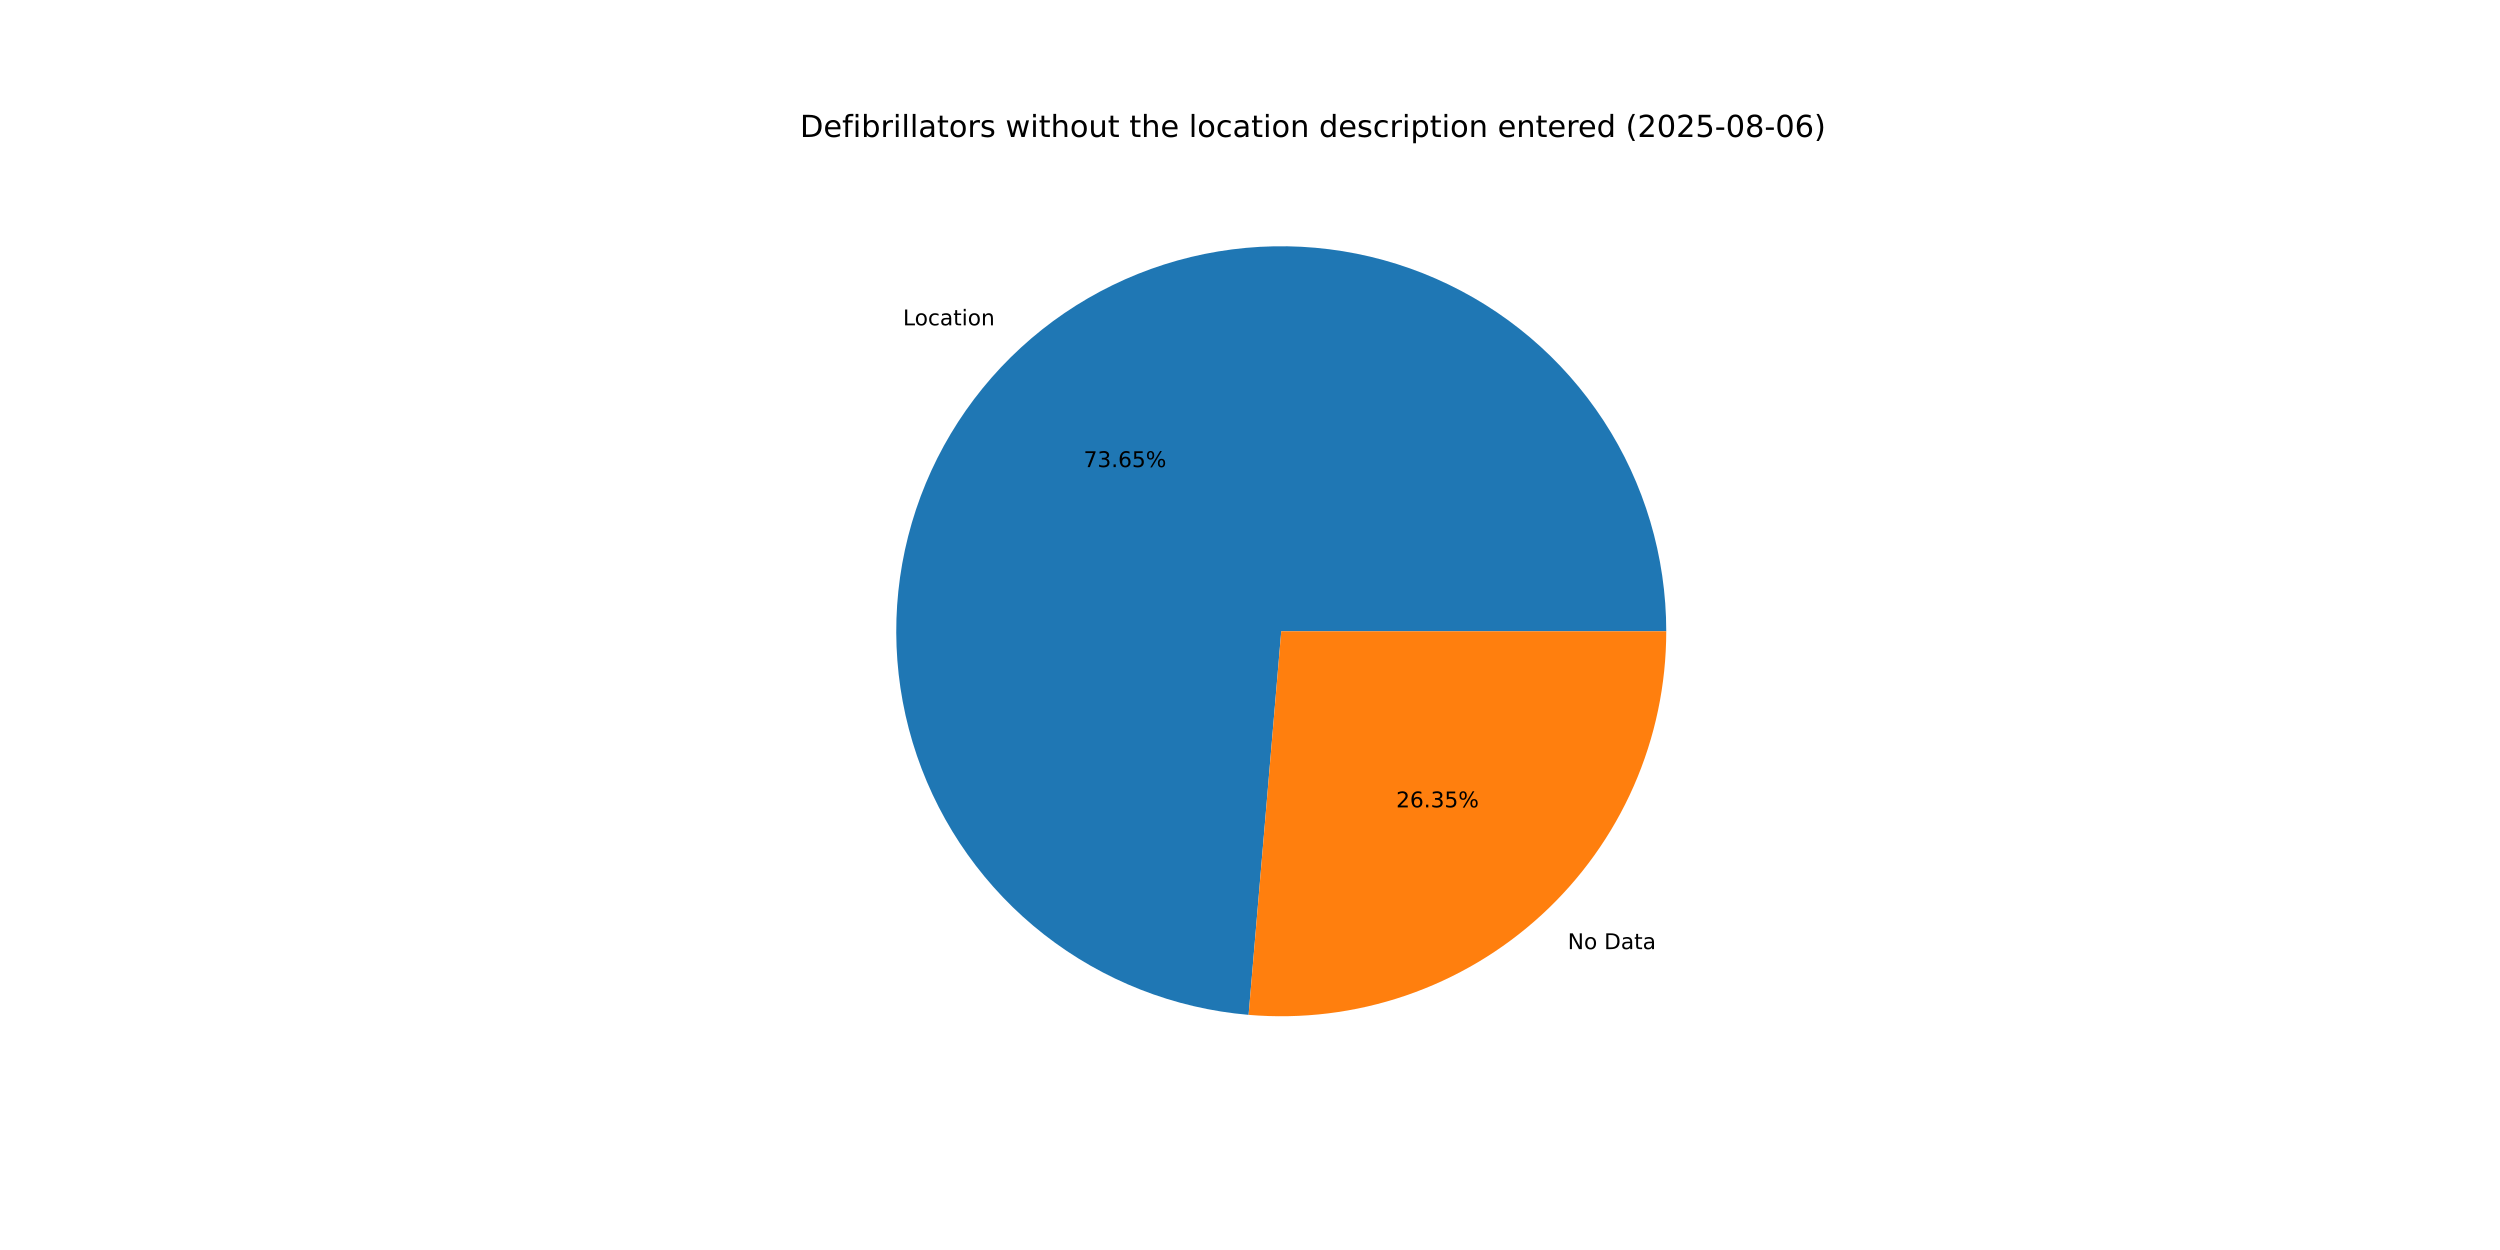
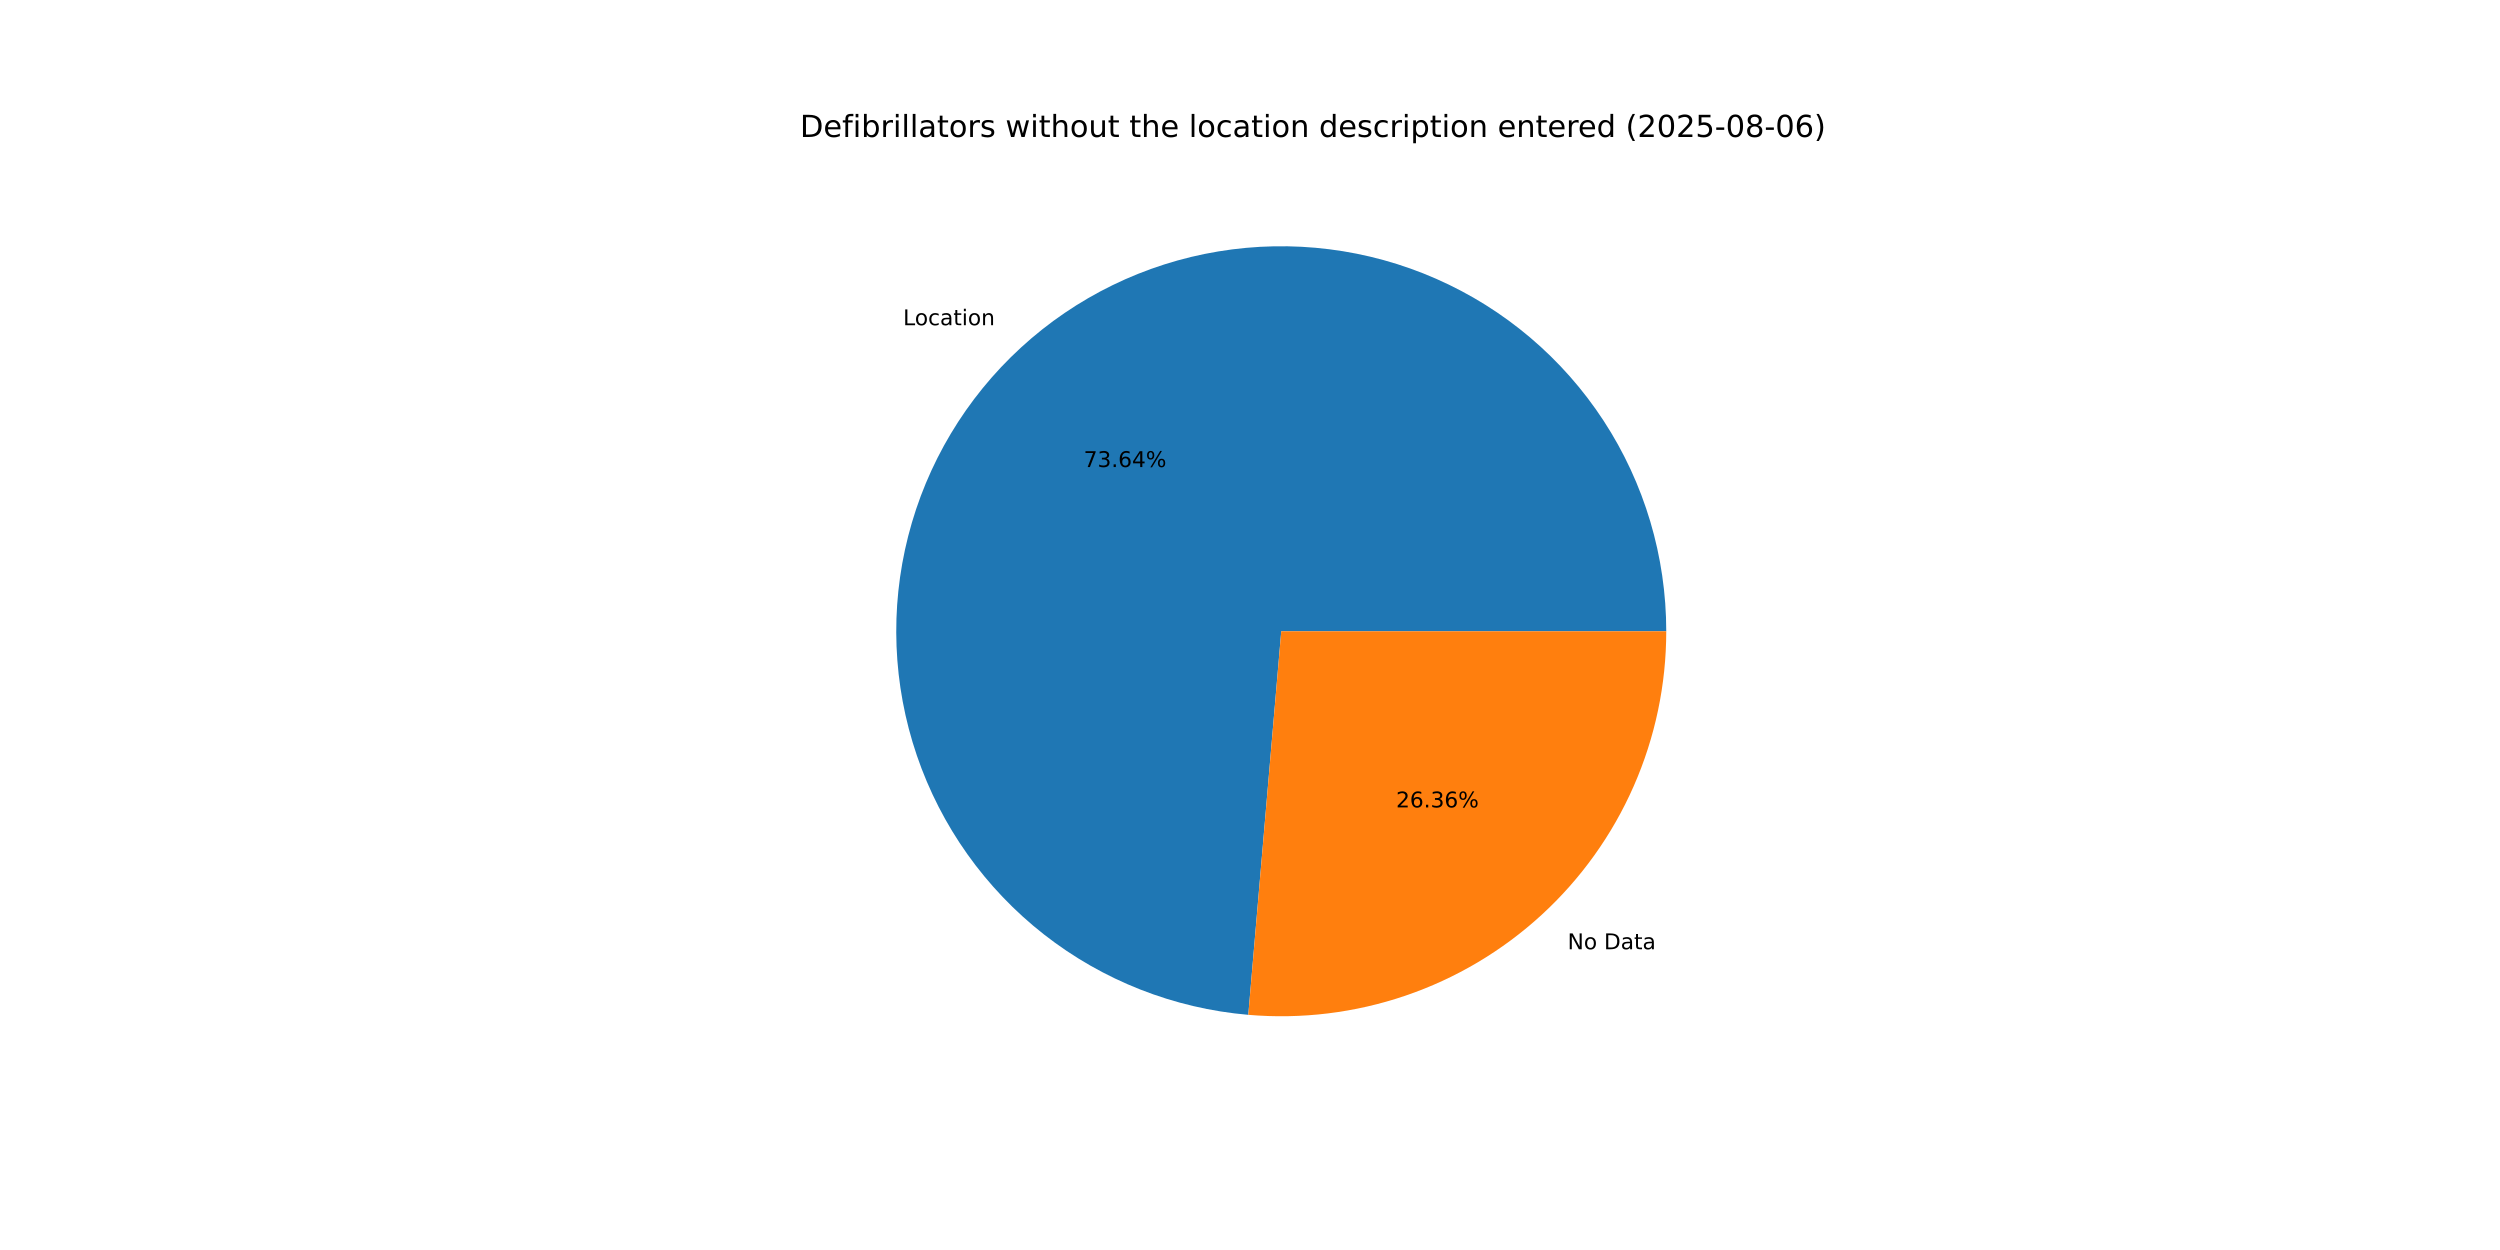
<svg xmlns="http://www.w3.org/2000/svg" xmlns:xlink="http://www.w3.org/1999/xlink" width="1152pt" height="576pt" viewBox="0 0 1152 576" version="1.1">
  <defs>
    <style type="text/css">*{stroke-linejoin: round; stroke-linecap: butt}</style>
  </defs>
  <g id="figure_1">
    <g id="patch_1">
      <path d="M 0 576  L 1152 576  L 1152 0  L 0 0  z " style="fill: #ffffff" />
    </g>
    <g id="axes_1">
      <g id="patch_2">
-         <path d="M 767.808 290.88  C 767.808 256.437 757.778 222.728 738.947 193.889  C 720.117 165.049 693.289 142.308 661.755 128.454  C 630.221 114.601 595.324 110.227 561.346 115.867  C 527.368 121.508 495.757 136.923 470.391 160.223  C 445.024 183.522 426.983 213.712 418.482 247.089  C 409.98 280.466 411.379 315.608 422.508 348.203  C 433.637 380.798 454.021 409.458 481.16 430.667  C 508.299 451.875 541.036 464.728 575.355 467.649  L 590.4 290.88  z " style="fill: #1f77b4" />
+         <path d="M 767.808 290.88  C 767.808 256.443 757.781 222.74 738.957 193.903  C 720.133 165.067 693.313 142.326 661.787 128.469  C 630.261 114.612 595.372 110.229 561.399 115.858  C 527.425 121.488 495.815 136.889 470.443 160.174  C 445.072 183.459 427.021 213.636 418.504 247.003  C 409.986 280.37 411.366 315.506 422.474 348.102  C 433.581 380.699 453.943 409.366 481.062 430.59  C 508.182 451.814 540.903 464.689 575.213 467.637  L 590.4 290.88  z " style="fill: #1f77b4" />
      </g>
      <g id="patch_3">
-         <path d="M 575.355 467.649  C 599.831 469.732 624.476 466.709 647.723 458.772  C 670.97 450.835 692.318 438.155 710.409 421.537  C 728.501 404.92 742.945 384.725 752.826 362.235  C 762.706 339.744 767.808 315.445 767.808 290.88  L 590.4 290.88  z " style="fill: #ff7f0e" />
+         <path d="M 575.213 467.637  C 599.7 469.741 624.359 466.733 647.622 458.806  C 670.886 450.879 692.25 438.204 710.357 421.586  C 728.464 404.967 742.922 384.767 752.811 362.267  C 762.701 339.768 767.808 315.457 767.808 290.88  L 590.4 290.88  z " style="fill: #ff7f0e" />
      </g>
      <g id="matplotlib.axis_1" />
      <g id="matplotlib.axis_2" />
      <g id="text_1">
-         <g transform="translate(416.0929 149.9162) scale(0.1 -0.1)">
+         <g transform="translate(416.1505 149.8633) scale(0.1 -0.1)">
          <defs>
            <path id="DejaVuSans-4c" d="M 628 4666  L 1259 4666  L 1259 531  L 3531 531  L 3531 0  L 628 0  L 628 4666  z " transform="scale(0.015625)" />
            <path id="DejaVuSans-6f" d="M 1959 3097  Q 1497 3097 1228 2736  Q 959 2375 959 1747  Q 959 1119 1226 758  Q 1494 397 1959 397  Q 2419 397 2687 759  Q 2956 1122 2956 1747  Q 2956 2369 2687 2733  Q 2419 3097 1959 3097  z M 1959 3584  Q 2709 3584 3137 3096  Q 3566 2609 3566 1747  Q 3566 888 3137 398  Q 2709 -91 1959 -91  Q 1206 -91 779 398  Q 353 888 353 1747  Q 353 2609 779 3096  Q 1206 3584 1959 3584  z " transform="scale(0.015625)" />
            <path id="DejaVuSans-63" d="M 3122 3366  L 3122 2828  Q 2878 2963 2633 3030  Q 2388 3097 2138 3097  Q 1578 3097 1268 2742  Q 959 2388 959 1747  Q 959 1106 1268 751  Q 1578 397 2138 397  Q 2388 397 2633 464  Q 2878 531 3122 666  L 3122 134  Q 2881 22 2623 -34  Q 2366 -91 2075 -91  Q 1284 -91 818 406  Q 353 903 353 1747  Q 353 2603 823 3093  Q 1294 3584 2113 3584  Q 2378 3584 2631 3529  Q 2884 3475 3122 3366  z " transform="scale(0.015625)" />
            <path id="DejaVuSans-61" d="M 2194 1759  Q 1497 1759 1228 1600  Q 959 1441 959 1056  Q 959 750 1161 570  Q 1363 391 1709 391  Q 2188 391 2477 730  Q 2766 1069 2766 1631  L 2766 1759  L 2194 1759  z M 3341 1997  L 3341 0  L 2766 0  L 2766 531  Q 2569 213 2275 61  Q 1981 -91 1556 -91  Q 1019 -91 701 211  Q 384 513 384 1019  Q 384 1609 779 1909  Q 1175 2209 1959 2209  L 2766 2209  L 2766 2266  Q 2766 2663 2505 2880  Q 2244 3097 1772 3097  Q 1472 3097 1187 3025  Q 903 2953 641 2809  L 641 3341  Q 956 3463 1253 3523  Q 1550 3584 1831 3584  Q 2591 3584 2966 3190  Q 3341 2797 3341 1997  z " transform="scale(0.015625)" />
            <path id="DejaVuSans-74" d="M 1172 4494  L 1172 3500  L 2356 3500  L 2356 3053  L 1172 3053  L 1172 1153  Q 1172 725 1289 603  Q 1406 481 1766 481  L 2356 481  L 2356 0  L 1766 0  Q 1100 0 847 248  Q 594 497 594 1153  L 594 3053  L 172 3053  L 172 3500  L 594 3500  L 594 4494  L 1172 4494  z " transform="scale(0.015625)" />
            <path id="DejaVuSans-69" d="M 603 3500  L 1178 3500  L 1178 0  L 603 0  L 603 3500  z M 603 4863  L 1178 4863  L 1178 4134  L 603 4134  L 603 4863  z " transform="scale(0.015625)" />
            <path id="DejaVuSans-6e" d="M 3513 2113  L 3513 0  L 2938 0  L 2938 2094  Q 2938 2591 2744 2837  Q 2550 3084 2163 3084  Q 1697 3084 1428 2787  Q 1159 2491 1159 1978  L 1159 0  L 581 0  L 581 3500  L 1159 3500  L 1159 2956  Q 1366 3272 1645 3428  Q 1925 3584 2291 3584  Q 2894 3584 3203 3211  Q 3513 2838 3513 2113  z " transform="scale(0.015625)" />
          </defs>
          <use xlink:href="#DejaVuSans-4c" />
          <use xlink:href="#DejaVuSans-6f" x="53.963" />
          <use xlink:href="#DejaVuSans-63" x="115.145" />
          <use xlink:href="#DejaVuSans-61" x="170.125" />
          <use xlink:href="#DejaVuSans-74" x="231.404" />
          <use xlink:href="#DejaVuSans-69" x="270.613" />
          <use xlink:href="#DejaVuSans-6f" x="298.396" />
          <use xlink:href="#DejaVuSans-6e" x="359.578" />
        </g>
      </g>
      <g id="text_2">
-         <g transform="translate(499.3296 215.2449) scale(0.1 -0.1)">
+         <g transform="translate(499.361 215.2161) scale(0.1 -0.1)">
          <defs>
            <path id="DejaVuSans-37" d="M 525 4666  L 3525 4666  L 3525 4397  L 1831 0  L 1172 0  L 2766 4134  L 525 4134  L 525 4666  z " transform="scale(0.015625)" />
            <path id="DejaVuSans-33" d="M 2597 2516  Q 3050 2419 3304 2112  Q 3559 1806 3559 1356  Q 3559 666 3084 287  Q 2609 -91 1734 -91  Q 1441 -91 1130 -33  Q 819 25 488 141  L 488 750  Q 750 597 1062 519  Q 1375 441 1716 441  Q 2309 441 2620 675  Q 2931 909 2931 1356  Q 2931 1769 2642 2001  Q 2353 2234 1838 2234  L 1294 2234  L 1294 2753  L 1863 2753  Q 2328 2753 2575 2939  Q 2822 3125 2822 3475  Q 2822 3834 2567 4026  Q 2313 4219 1838 4219  Q 1578 4219 1281 4162  Q 984 4106 628 3988  L 628 4550  Q 988 4650 1302 4700  Q 1616 4750 1894 4750  Q 2613 4750 3031 4423  Q 3450 4097 3450 3541  Q 3450 3153 3228 2886  Q 3006 2619 2597 2516  z " transform="scale(0.015625)" />
            <path id="DejaVuSans-2e" d="M 684 794  L 1344 794  L 1344 0  L 684 0  L 684 794  z " transform="scale(0.015625)" />
            <path id="DejaVuSans-36" d="M 2113 2584  Q 1688 2584 1439 2293  Q 1191 2003 1191 1497  Q 1191 994 1439 701  Q 1688 409 2113 409  Q 2538 409 2786 701  Q 3034 994 3034 1497  Q 3034 2003 2786 2293  Q 2538 2584 2113 2584  z M 3366 4563  L 3366 3988  Q 3128 4100 2886 4159  Q 2644 4219 2406 4219  Q 1781 4219 1451 3797  Q 1122 3375 1075 2522  Q 1259 2794 1537 2939  Q 1816 3084 2150 3084  Q 2853 3084 3261 2657  Q 3669 2231 3669 1497  Q 3669 778 3244 343  Q 2819 -91 2113 -91  Q 1303 -91 875 529  Q 447 1150 447 2328  Q 447 3434 972 4092  Q 1497 4750 2381 4750  Q 2619 4750 2861 4703  Q 3103 4656 3366 4563  z " transform="scale(0.015625)" />
-             <path id="DejaVuSans-35" d="M 691 4666  L 3169 4666  L 3169 4134  L 1269 4134  L 1269 2991  Q 1406 3038 1543 3061  Q 1681 3084 1819 3084  Q 2600 3084 3056 2656  Q 3513 2228 3513 1497  Q 3513 744 3044 326  Q 2575 -91 1722 -91  Q 1428 -91 1123 -41  Q 819 9 494 109  L 494 744  Q 775 591 1075 516  Q 1375 441 1709 441  Q 2250 441 2565 725  Q 2881 1009 2881 1497  Q 2881 1984 2565 2268  Q 2250 2553 1709 2553  Q 1456 2553 1204 2497  Q 953 2441 691 2322  L 691 4666  z " transform="scale(0.015625)" />
+             <path id="DejaVuSans-34" d="M 2419 4116  L 825 1625  L 2419 1625  L 2419 4116  z M 2253 4666  L 3047 4666  L 3047 1625  L 3713 1625  L 3713 1100  L 3047 1100  L 3047 0  L 2419 0  L 2419 1100  L 313 1100  L 313 1709  L 2253 4666  z " transform="scale(0.015625)" />
            <path id="DejaVuSans-25" d="M 4653 2053  Q 4381 2053 4226 1822  Q 4072 1591 4072 1178  Q 4072 772 4226 539  Q 4381 306 4653 306  Q 4919 306 5073 539  Q 5228 772 5228 1178  Q 5228 1588 5073 1820  Q 4919 2053 4653 2053  z M 4653 2450  Q 5147 2450 5437 2106  Q 5728 1763 5728 1178  Q 5728 594 5436 251  Q 5144 -91 4653 -91  Q 4153 -91 3862 251  Q 3572 594 3572 1178  Q 3572 1766 3864 2108  Q 4156 2450 4653 2450  z M 1428 4353  Q 1159 4353 1004 4120  Q 850 3888 850 3481  Q 850 3069 1003 2837  Q 1156 2606 1428 2606  Q 1700 2606 1854 2837  Q 2009 3069 2009 3481  Q 2009 3884 1853 4118  Q 1697 4353 1428 4353  z M 4250 4750  L 4750 4750  L 1831 -91  L 1331 -91  L 4250 4750  z M 1428 4750  Q 1922 4750 2215 4408  Q 2509 4066 2509 3481  Q 2509 2891 2217 2550  Q 1925 2209 1428 2209  Q 931 2209 642 2551  Q 353 2894 353 3481  Q 353 4063 643 4406  Q 934 4750 1428 4750  z " transform="scale(0.015625)" />
          </defs>
          <use xlink:href="#DejaVuSans-37" />
          <use xlink:href="#DejaVuSans-33" x="63.623" />
          <use xlink:href="#DejaVuSans-2e" x="127.246" />
          <use xlink:href="#DejaVuSans-36" x="159.033" />
-           <use xlink:href="#DejaVuSans-35" x="222.656" />
+           <use xlink:href="#DejaVuSans-34" x="222.656" />
          <use xlink:href="#DejaVuSans-25" x="286.279" />
        </g>
      </g>
      <g id="text_3">
-         <g transform="translate(722.4102 437.3626) scale(0.1 -0.1)">
+         <g transform="translate(722.3526 437.4154) scale(0.1 -0.1)">
          <defs>
            <path id="DejaVuSans-4e" d="M 628 4666  L 1478 4666  L 3547 763  L 3547 4666  L 4159 4666  L 4159 0  L 3309 0  L 1241 3903  L 1241 0  L 628 0  L 628 4666  z " transform="scale(0.015625)" />
            <path id="DejaVuSans-20" transform="scale(0.015625)" />
            <path id="DejaVuSans-44" d="M 1259 4147  L 1259 519  L 2022 519  Q 2988 519 3436 956  Q 3884 1394 3884 2338  Q 3884 3275 3436 3711  Q 2988 4147 2022 4147  L 1259 4147  z M 628 4666  L 1925 4666  Q 3281 4666 3915 4102  Q 4550 3538 4550 2338  Q 4550 1131 3912 565  Q 3275 0 1925 0  L 628 0  L 628 4666  z " transform="scale(0.015625)" />
          </defs>
          <use xlink:href="#DejaVuSans-4e" />
          <use xlink:href="#DejaVuSans-6f" x="74.805" />
          <use xlink:href="#DejaVuSans-20" x="135.986" />
          <use xlink:href="#DejaVuSans-44" x="167.773" />
          <use xlink:href="#DejaVuSans-61" x="244.775" />
          <use xlink:href="#DejaVuSans-74" x="306.055" />
          <use xlink:href="#DejaVuSans-61" x="345.264" />
        </g>
      </g>
      <g id="text_4">
-         <g transform="translate(643.3407 372.0339) scale(0.1 -0.1)">
+         <g transform="translate(643.3093 372.0627) scale(0.1 -0.1)">
          <defs>
            <path id="DejaVuSans-32" d="M 1228 531  L 3431 531  L 3431 0  L 469 0  L 469 531  Q 828 903 1448 1529  Q 2069 2156 2228 2338  Q 2531 2678 2651 2914  Q 2772 3150 2772 3378  Q 2772 3750 2511 3984  Q 2250 4219 1831 4219  Q 1534 4219 1204 4116  Q 875 4013 500 3803  L 500 4441  Q 881 4594 1212 4672  Q 1544 4750 1819 4750  Q 2544 4750 2975 4387  Q 3406 4025 3406 3419  Q 3406 3131 3298 2873  Q 3191 2616 2906 2266  Q 2828 2175 2409 1742  Q 1991 1309 1228 531  z " transform="scale(0.015625)" />
          </defs>
          <use xlink:href="#DejaVuSans-32" />
          <use xlink:href="#DejaVuSans-36" x="63.623" />
          <use xlink:href="#DejaVuSans-2e" x="127.246" />
          <use xlink:href="#DejaVuSans-33" x="159.033" />
-           <use xlink:href="#DejaVuSans-35" x="222.656" />
+           <use xlink:href="#DejaVuSans-36" x="222.656" />
          <use xlink:href="#DejaVuSans-25" x="286.279" />
        </g>
      </g>
      <g id="text_5">
        <g transform="translate(368.64 63.12) scale(0.14 -0.14)">
          <defs>
            <path id="DejaVuSans-65" d="M 3597 1894  L 3597 1613  L 953 1613  Q 991 1019 1311 708  Q 1631 397 2203 397  Q 2534 397 2845 478  Q 3156 559 3463 722  L 3463 178  Q 3153 47 2828 -22  Q 2503 -91 2169 -91  Q 1331 -91 842 396  Q 353 884 353 1716  Q 353 2575 817 3079  Q 1281 3584 2069 3584  Q 2775 3584 3186 3129  Q 3597 2675 3597 1894  z M 3022 2063  Q 3016 2534 2758 2815  Q 2500 3097 2075 3097  Q 1594 3097 1305 2825  Q 1016 2553 972 2059  L 3022 2063  z " transform="scale(0.015625)" />
            <path id="DejaVuSans-66" d="M 2375 4863  L 2375 4384  L 1825 4384  Q 1516 4384 1395 4259  Q 1275 4134 1275 3809  L 1275 3500  L 2222 3500  L 2222 3053  L 1275 3053  L 1275 0  L 697 0  L 697 3053  L 147 3053  L 147 3500  L 697 3500  L 697 3744  Q 697 4328 969 4595  Q 1241 4863 1831 4863  L 2375 4863  z " transform="scale(0.015625)" />
            <path id="DejaVuSans-62" d="M 3116 1747  Q 3116 2381 2855 2742  Q 2594 3103 2138 3103  Q 1681 3103 1420 2742  Q 1159 2381 1159 1747  Q 1159 1113 1420 752  Q 1681 391 2138 391  Q 2594 391 2855 752  Q 3116 1113 3116 1747  z M 1159 2969  Q 1341 3281 1617 3432  Q 1894 3584 2278 3584  Q 2916 3584 3314 3078  Q 3713 2572 3713 1747  Q 3713 922 3314 415  Q 2916 -91 2278 -91  Q 1894 -91 1617 61  Q 1341 213 1159 525  L 1159 0  L 581 0  L 581 4863  L 1159 4863  L 1159 2969  z " transform="scale(0.015625)" />
            <path id="DejaVuSans-72" d="M 2631 2963  Q 2534 3019 2420 3045  Q 2306 3072 2169 3072  Q 1681 3072 1420 2755  Q 1159 2438 1159 1844  L 1159 0  L 581 0  L 581 3500  L 1159 3500  L 1159 2956  Q 1341 3275 1631 3429  Q 1922 3584 2338 3584  Q 2397 3584 2469 3576  Q 2541 3569 2628 3553  L 2631 2963  z " transform="scale(0.015625)" />
            <path id="DejaVuSans-6c" d="M 603 4863  L 1178 4863  L 1178 0  L 603 0  L 603 4863  z " transform="scale(0.015625)" />
            <path id="DejaVuSans-73" d="M 2834 3397  L 2834 2853  Q 2591 2978 2328 3040  Q 2066 3103 1784 3103  Q 1356 3103 1142 2972  Q 928 2841 928 2578  Q 928 2378 1081 2264  Q 1234 2150 1697 2047  L 1894 2003  Q 2506 1872 2764 1633  Q 3022 1394 3022 966  Q 3022 478 2636 193  Q 2250 -91 1575 -91  Q 1294 -91 989 -36  Q 684 19 347 128  L 347 722  Q 666 556 975 473  Q 1284 391 1588 391  Q 1994 391 2212 530  Q 2431 669 2431 922  Q 2431 1156 2273 1281  Q 2116 1406 1581 1522  L 1381 1569  Q 847 1681 609 1914  Q 372 2147 372 2553  Q 372 3047 722 3315  Q 1072 3584 1716 3584  Q 2034 3584 2315 3537  Q 2597 3491 2834 3397  z " transform="scale(0.015625)" />
            <path id="DejaVuSans-77" d="M 269 3500  L 844 3500  L 1563 769  L 2278 3500  L 2956 3500  L 3675 769  L 4391 3500  L 4966 3500  L 4050 0  L 3372 0  L 2619 2869  L 1863 0  L 1184 0  L 269 3500  z " transform="scale(0.015625)" />
            <path id="DejaVuSans-68" d="M 3513 2113  L 3513 0  L 2938 0  L 2938 2094  Q 2938 2591 2744 2837  Q 2550 3084 2163 3084  Q 1697 3084 1428 2787  Q 1159 2491 1159 1978  L 1159 0  L 581 0  L 581 4863  L 1159 4863  L 1159 2956  Q 1366 3272 1645 3428  Q 1925 3584 2291 3584  Q 2894 3584 3203 3211  Q 3513 2838 3513 2113  z " transform="scale(0.015625)" />
            <path id="DejaVuSans-75" d="M 544 1381  L 544 3500  L 1119 3500  L 1119 1403  Q 1119 906 1312 657  Q 1506 409 1894 409  Q 2359 409 2629 706  Q 2900 1003 2900 1516  L 2900 3500  L 3475 3500  L 3475 0  L 2900 0  L 2900 538  Q 2691 219 2414 64  Q 2138 -91 1772 -91  Q 1169 -91 856 284  Q 544 659 544 1381  z M 1991 3584  L 1991 3584  z " transform="scale(0.015625)" />
            <path id="DejaVuSans-64" d="M 2906 2969  L 2906 4863  L 3481 4863  L 3481 0  L 2906 0  L 2906 525  Q 2725 213 2448 61  Q 2172 -91 1784 -91  Q 1150 -91 751 415  Q 353 922 353 1747  Q 353 2572 751 3078  Q 1150 3584 1784 3584  Q 2172 3584 2448 3432  Q 2725 3281 2906 2969  z M 947 1747  Q 947 1113 1208 752  Q 1469 391 1925 391  Q 2381 391 2643 752  Q 2906 1113 2906 1747  Q 2906 2381 2643 2742  Q 2381 3103 1925 3103  Q 1469 3103 1208 2742  Q 947 2381 947 1747  z " transform="scale(0.015625)" />
            <path id="DejaVuSans-70" d="M 1159 525  L 1159 -1331  L 581 -1331  L 581 3500  L 1159 3500  L 1159 2969  Q 1341 3281 1617 3432  Q 1894 3584 2278 3584  Q 2916 3584 3314 3078  Q 3713 2572 3713 1747  Q 3713 922 3314 415  Q 2916 -91 2278 -91  Q 1894 -91 1617 61  Q 1341 213 1159 525  z M 3116 1747  Q 3116 2381 2855 2742  Q 2594 3103 2138 3103  Q 1681 3103 1420 2742  Q 1159 2381 1159 1747  Q 1159 1113 1420 752  Q 1681 391 2138 391  Q 2594 391 2855 752  Q 3116 1113 3116 1747  z " transform="scale(0.015625)" />
            <path id="DejaVuSans-28" d="M 1984 4856  Q 1566 4138 1362 3434  Q 1159 2731 1159 2009  Q 1159 1288 1364 580  Q 1569 -128 1984 -844  L 1484 -844  Q 1016 -109 783 600  Q 550 1309 550 2009  Q 550 2706 781 3412  Q 1013 4119 1484 4856  L 1984 4856  z " transform="scale(0.015625)" />
            <path id="DejaVuSans-30" d="M 2034 4250  Q 1547 4250 1301 3770  Q 1056 3291 1056 2328  Q 1056 1369 1301 889  Q 1547 409 2034 409  Q 2525 409 2770 889  Q 3016 1369 3016 2328  Q 3016 3291 2770 3770  Q 2525 4250 2034 4250  z M 2034 4750  Q 2819 4750 3233 4129  Q 3647 3509 3647 2328  Q 3647 1150 3233 529  Q 2819 -91 2034 -91  Q 1250 -91 836 529  Q 422 1150 422 2328  Q 422 3509 836 4129  Q 1250 4750 2034 4750  z " transform="scale(0.015625)" />
+             <path id="DejaVuSans-35" d="M 691 4666  L 3169 4666  L 3169 4134  L 1269 4134  L 1269 2991  Q 1406 3038 1543 3061  Q 1681 3084 1819 3084  Q 2600 3084 3056 2656  Q 3513 2228 3513 1497  Q 3513 744 3044 326  Q 2575 -91 1722 -91  Q 1428 -91 1123 -41  Q 819 9 494 109  L 494 744  Q 775 591 1075 516  Q 1375 441 1709 441  Q 2250 441 2565 725  Q 2881 1009 2881 1497  Q 2881 1984 2565 2268  Q 2250 2553 1709 2553  Q 1456 2553 1204 2497  Q 953 2441 691 2322  L 691 4666  z " transform="scale(0.015625)" />
            <path id="DejaVuSans-2d" d="M 313 2009  L 1997 2009  L 1997 1497  L 313 1497  L 313 2009  z " transform="scale(0.015625)" />
            <path id="DejaVuSans-38" d="M 2034 2216  Q 1584 2216 1326 1975  Q 1069 1734 1069 1313  Q 1069 891 1326 650  Q 1584 409 2034 409  Q 2484 409 2743 651  Q 3003 894 3003 1313  Q 3003 1734 2745 1975  Q 2488 2216 2034 2216  z M 1403 2484  Q 997 2584 770 2862  Q 544 3141 544 3541  Q 544 4100 942 4425  Q 1341 4750 2034 4750  Q 2731 4750 3128 4425  Q 3525 4100 3525 3541  Q 3525 3141 3298 2862  Q 3072 2584 2669 2484  Q 3125 2378 3379 2068  Q 3634 1759 3634 1313  Q 3634 634 3220 271  Q 2806 -91 2034 -91  Q 1263 -91 848 271  Q 434 634 434 1313  Q 434 1759 690 2068  Q 947 2378 1403 2484  z M 1172 3481  Q 1172 3119 1398 2916  Q 1625 2713 2034 2713  Q 2441 2713 2670 2916  Q 2900 3119 2900 3481  Q 2900 3844 2670 4047  Q 2441 4250 2034 4250  Q 1625 4250 1398 4047  Q 1172 3844 1172 3481  z " transform="scale(0.015625)" />
            <path id="DejaVuSans-29" d="M 513 4856  L 1013 4856  Q 1481 4119 1714 3412  Q 1947 2706 1947 2009  Q 1947 1309 1714 600  Q 1481 -109 1013 -844  L 513 -844  Q 928 -128 1133 580  Q 1338 1288 1338 2009  Q 1338 2731 1133 3434  Q 928 4138 513 4856  z " transform="scale(0.015625)" />
          </defs>
          <use xlink:href="#DejaVuSans-44" />
          <use xlink:href="#DejaVuSans-65" x="77.002" />
          <use xlink:href="#DejaVuSans-66" x="138.525" />
          <use xlink:href="#DejaVuSans-69" x="173.73" />
          <use xlink:href="#DejaVuSans-62" x="201.514" />
          <use xlink:href="#DejaVuSans-72" x="264.99" />
          <use xlink:href="#DejaVuSans-69" x="306.104" />
          <use xlink:href="#DejaVuSans-6c" x="333.887" />
          <use xlink:href="#DejaVuSans-6c" x="361.67" />
          <use xlink:href="#DejaVuSans-61" x="389.453" />
          <use xlink:href="#DejaVuSans-74" x="450.732" />
          <use xlink:href="#DejaVuSans-6f" x="489.941" />
          <use xlink:href="#DejaVuSans-72" x="551.123" />
          <use xlink:href="#DejaVuSans-73" x="592.236" />
          <use xlink:href="#DejaVuSans-20" x="644.336" />
          <use xlink:href="#DejaVuSans-77" x="676.123" />
          <use xlink:href="#DejaVuSans-69" x="757.91" />
          <use xlink:href="#DejaVuSans-74" x="785.693" />
          <use xlink:href="#DejaVuSans-68" x="824.902" />
          <use xlink:href="#DejaVuSans-6f" x="888.281" />
          <use xlink:href="#DejaVuSans-75" x="949.463" />
          <use xlink:href="#DejaVuSans-74" x="1012.842" />
          <use xlink:href="#DejaVuSans-20" x="1052.051" />
          <use xlink:href="#DejaVuSans-74" x="1083.838" />
          <use xlink:href="#DejaVuSans-68" x="1123.047" />
          <use xlink:href="#DejaVuSans-65" x="1186.426" />
          <use xlink:href="#DejaVuSans-20" x="1247.949" />
          <use xlink:href="#DejaVuSans-6c" x="1279.736" />
          <use xlink:href="#DejaVuSans-6f" x="1307.52" />
          <use xlink:href="#DejaVuSans-63" x="1368.701" />
          <use xlink:href="#DejaVuSans-61" x="1423.682" />
          <use xlink:href="#DejaVuSans-74" x="1484.961" />
          <use xlink:href="#DejaVuSans-69" x="1524.17" />
          <use xlink:href="#DejaVuSans-6f" x="1551.953" />
          <use xlink:href="#DejaVuSans-6e" x="1613.135" />
          <use xlink:href="#DejaVuSans-20" x="1676.514" />
          <use xlink:href="#DejaVuSans-64" x="1708.301" />
          <use xlink:href="#DejaVuSans-65" x="1771.777" />
          <use xlink:href="#DejaVuSans-73" x="1833.301" />
          <use xlink:href="#DejaVuSans-63" x="1885.4" />
          <use xlink:href="#DejaVuSans-72" x="1940.381" />
          <use xlink:href="#DejaVuSans-69" x="1981.494" />
          <use xlink:href="#DejaVuSans-70" x="2009.277" />
          <use xlink:href="#DejaVuSans-74" x="2072.754" />
          <use xlink:href="#DejaVuSans-69" x="2111.963" />
          <use xlink:href="#DejaVuSans-6f" x="2139.746" />
          <use xlink:href="#DejaVuSans-6e" x="2200.928" />
          <use xlink:href="#DejaVuSans-20" x="2264.307" />
          <use xlink:href="#DejaVuSans-65" x="2296.094" />
          <use xlink:href="#DejaVuSans-6e" x="2357.617" />
          <use xlink:href="#DejaVuSans-74" x="2420.996" />
          <use xlink:href="#DejaVuSans-65" x="2460.205" />
          <use xlink:href="#DejaVuSans-72" x="2521.729" />
          <use xlink:href="#DejaVuSans-65" x="2560.592" />
          <use xlink:href="#DejaVuSans-64" x="2622.115" />
          <use xlink:href="#DejaVuSans-20" x="2685.592" />
          <use xlink:href="#DejaVuSans-28" x="2717.379" />
          <use xlink:href="#DejaVuSans-32" x="2756.393" />
          <use xlink:href="#DejaVuSans-30" x="2820.016" />
          <use xlink:href="#DejaVuSans-32" x="2883.639" />
          <use xlink:href="#DejaVuSans-35" x="2947.262" />
          <use xlink:href="#DejaVuSans-2d" x="3010.885" />
          <use xlink:href="#DejaVuSans-30" x="3046.969" />
          <use xlink:href="#DejaVuSans-38" x="3110.592" />
          <use xlink:href="#DejaVuSans-2d" x="3174.215" />
          <use xlink:href="#DejaVuSans-30" x="3210.299" />
          <use xlink:href="#DejaVuSans-36" x="3273.922" />
          <use xlink:href="#DejaVuSans-29" x="3337.545" />
        </g>
      </g>
    </g>
  </g>
</svg>
